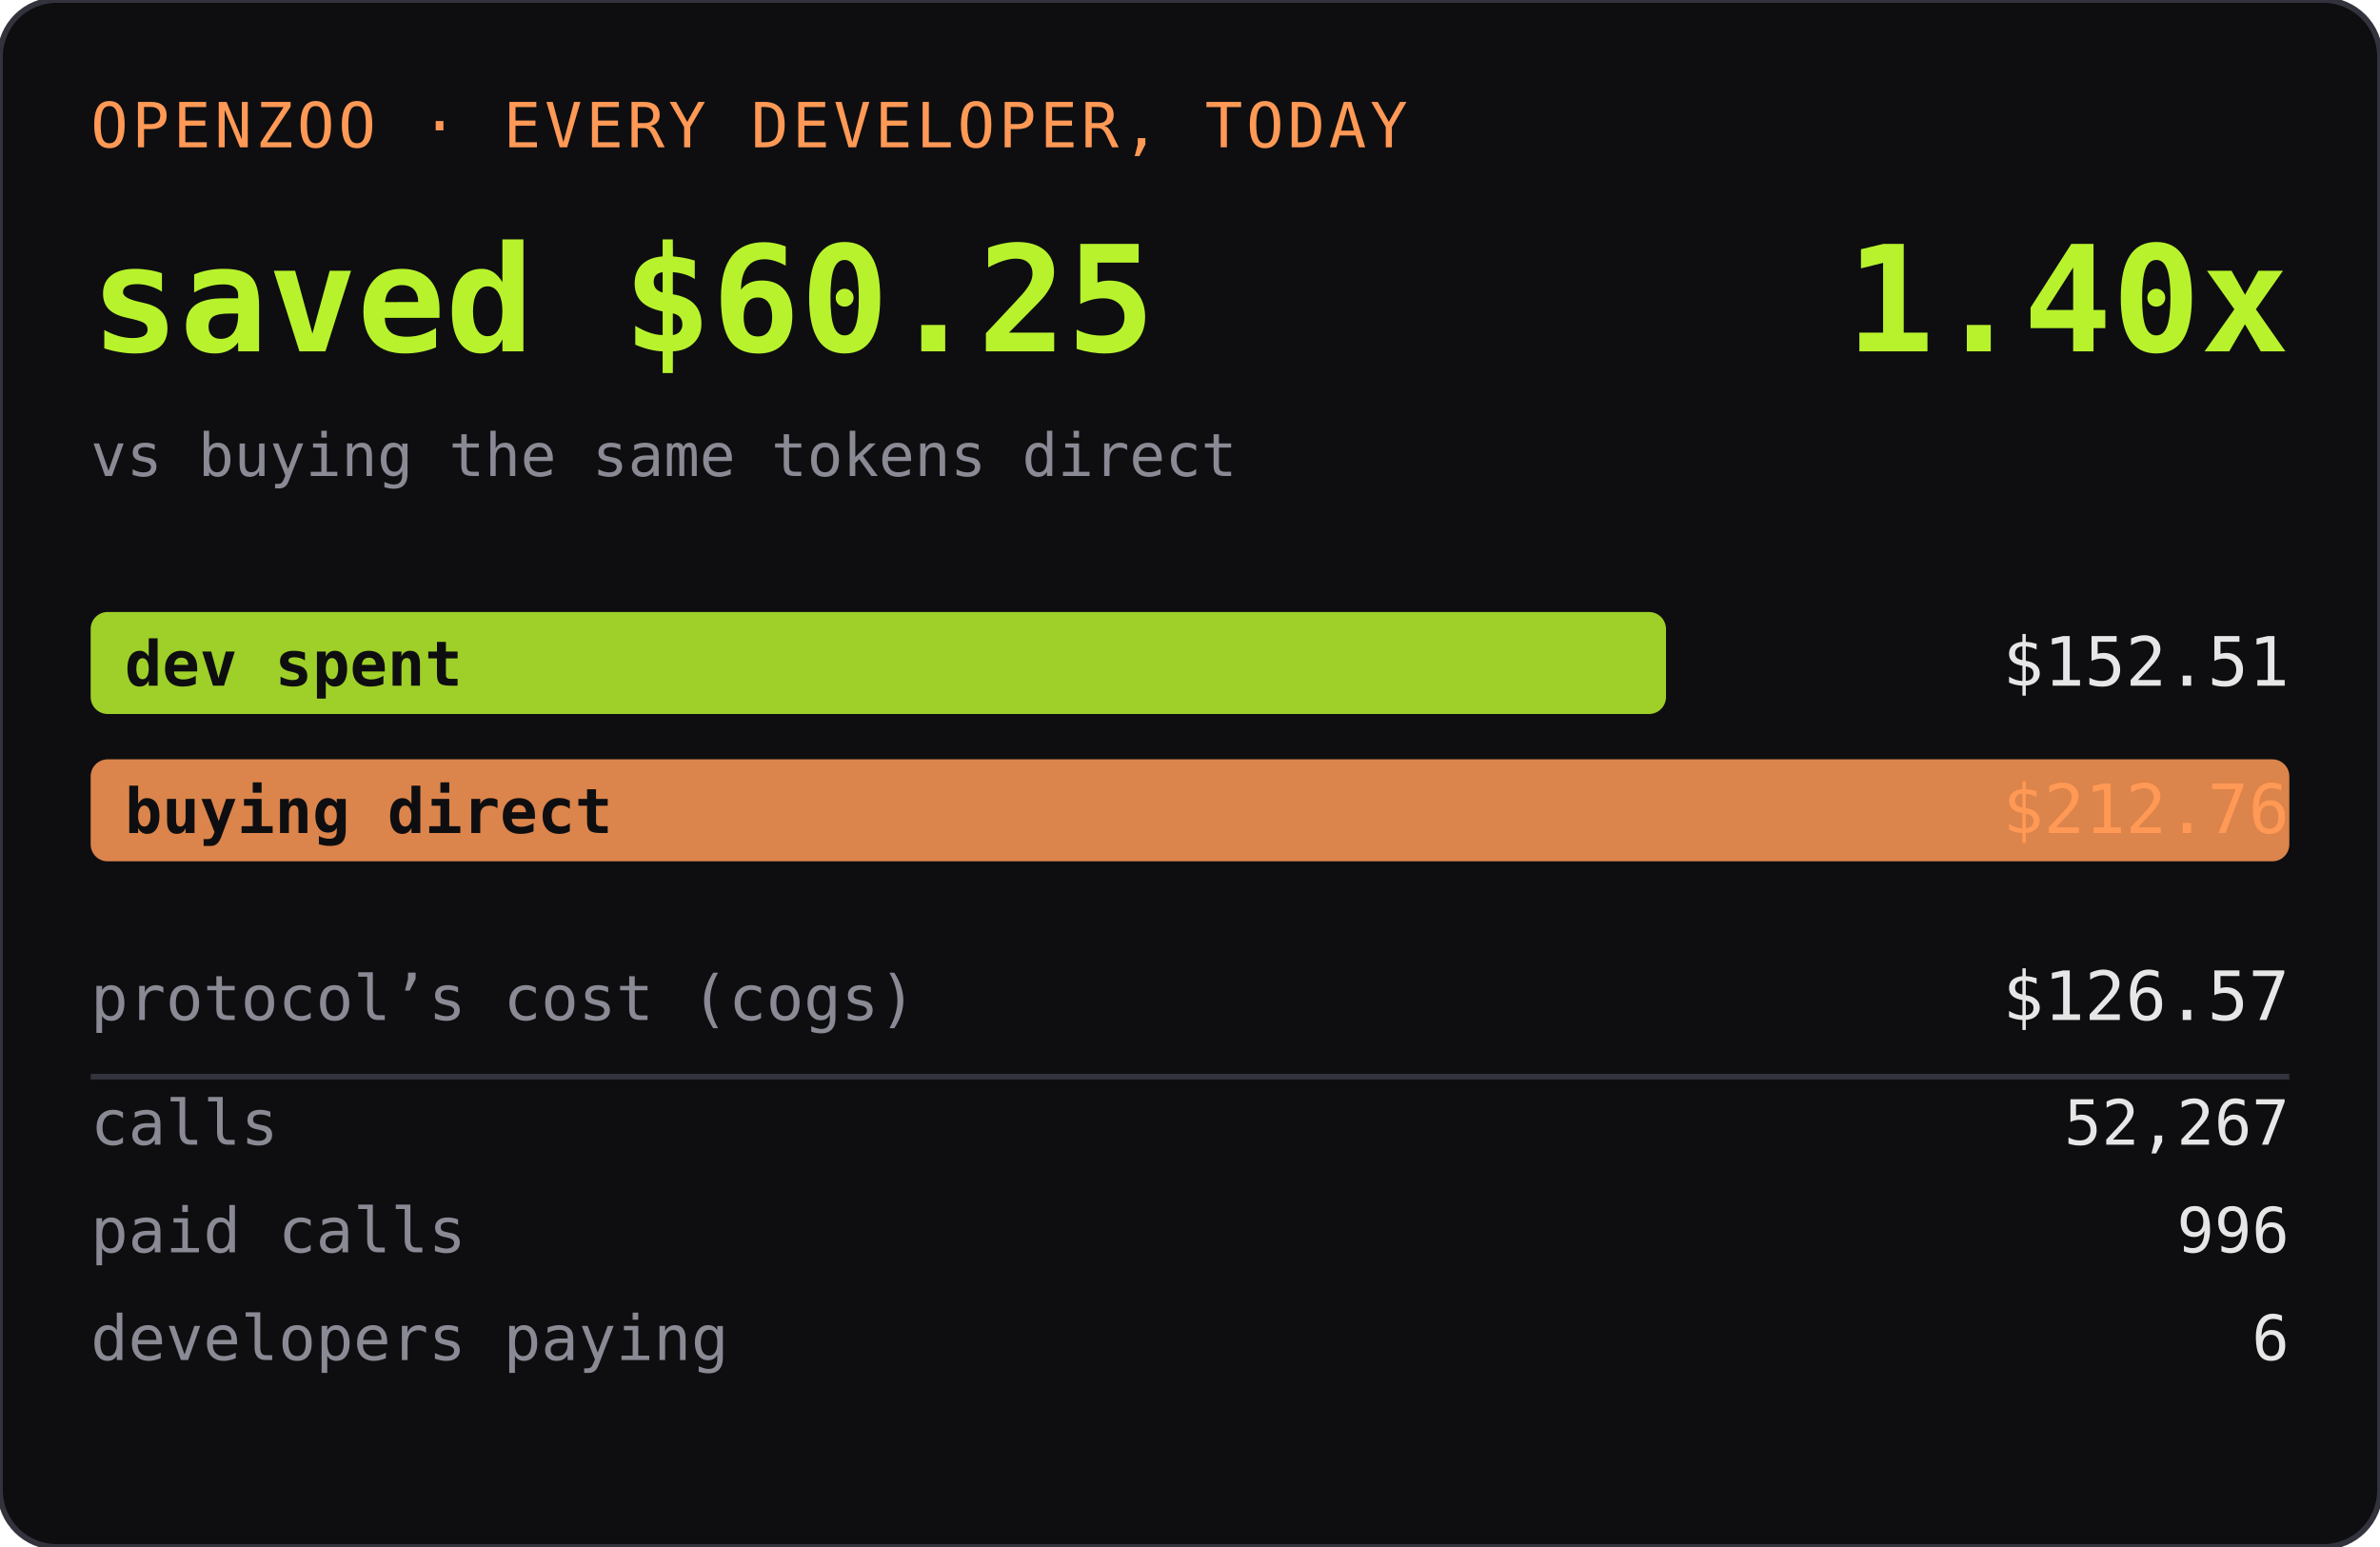
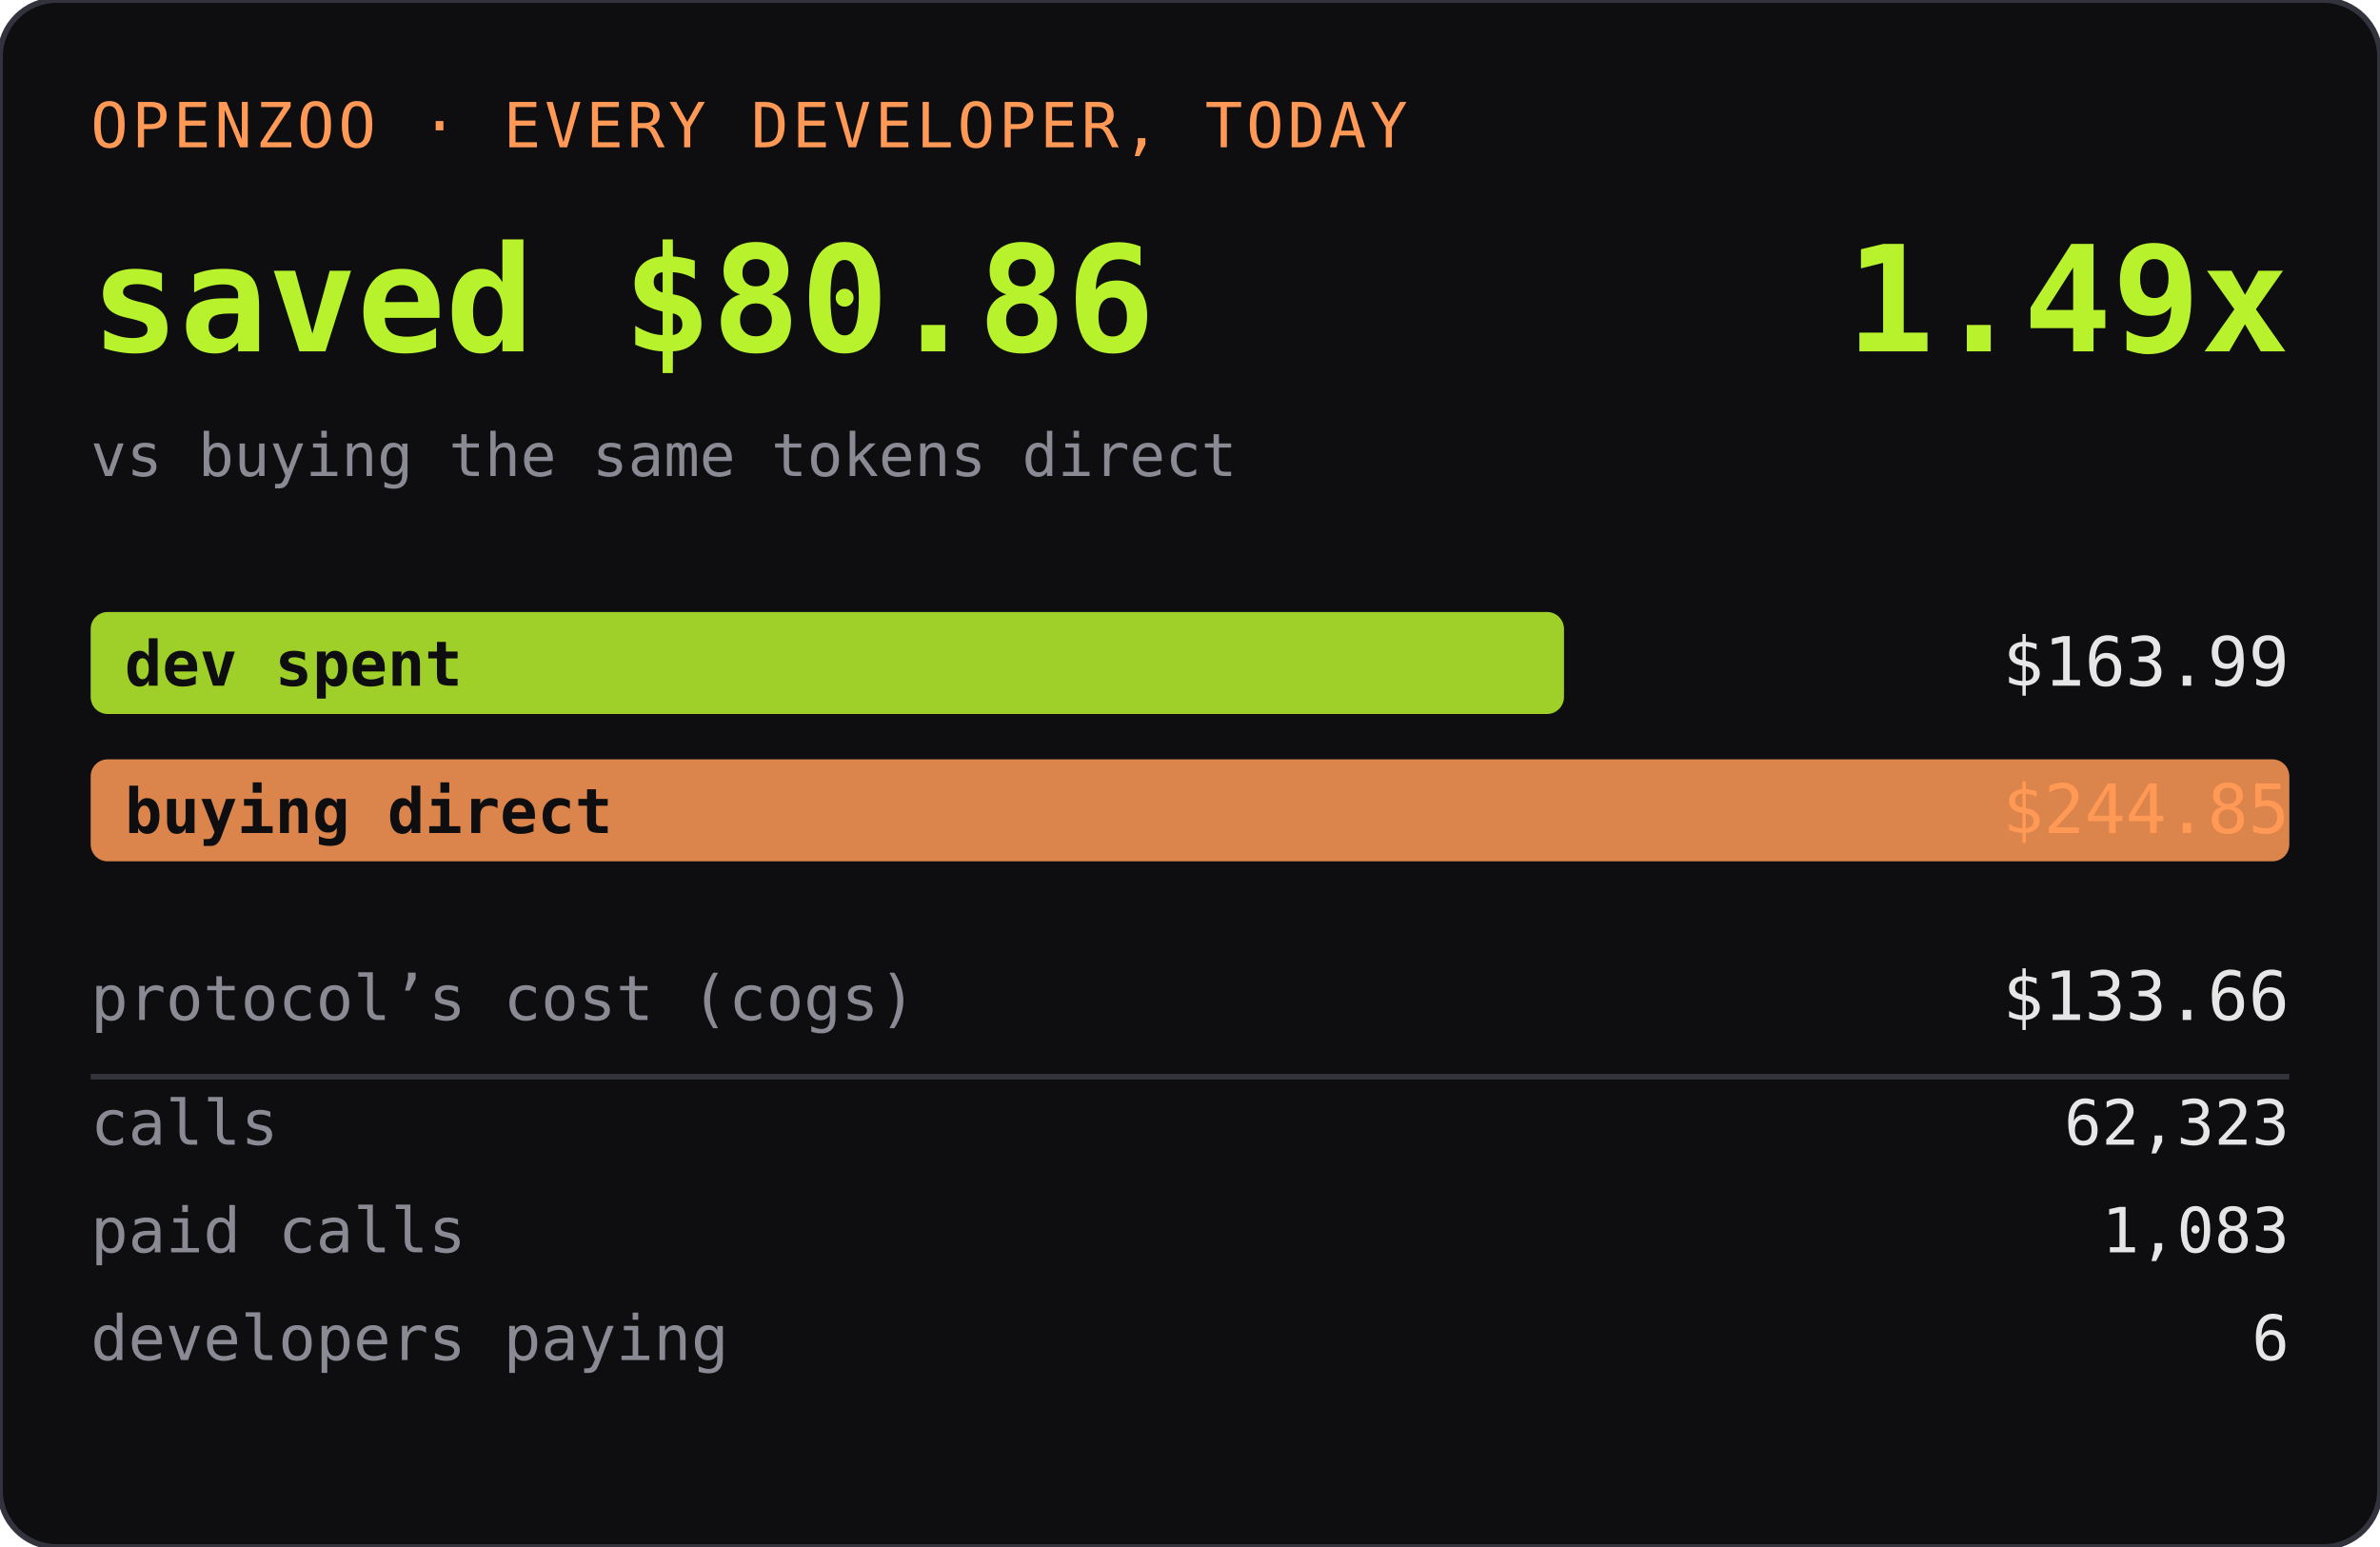
<svg xmlns="http://www.w3.org/2000/svg" width="420" height="273" role="img" aria-label="OPENZOO · EVERY DEVELOPER, TODAY">
  <rect width="420" height="273" rx="10" fill="#0e0e11" />
  <rect width="420" height="273" rx="10" fill="none" stroke="#33333d" />
  <text x="16" y="26" font-family="ui-monospace,SFMono-Regular,Menlo,monospace" font-size="11" fill="#ff9955" letter-spacing="0.06em">OPENZOO · EVERY DEVELOPER, TODAY</text>
-   <text x="16" y="62" font-family="ui-monospace,SFMono-Regular,Menlo,monospace" font-size="26" font-weight="600" fill="#b8f22d">saved $60.25</text>
-   <text x="404" y="62" text-anchor="end" font-family="ui-monospace,SFMono-Regular,Menlo,monospace" font-size="26" font-weight="600" fill="#b8f22d">1.40x</text>
+   <text x="16" y="62" font-family="ui-monospace,SFMono-Regular,Menlo,monospace" font-size="26" font-weight="600" fill="#b8f22d">saved $80.86</text>
+   <text x="404" y="62" text-anchor="end" font-family="ui-monospace,SFMono-Regular,Menlo,monospace" font-size="26" font-weight="600" fill="#b8f22d">1.49x</text>
  <text x="16" y="84" font-family="ui-monospace,SFMono-Regular,Menlo,monospace" font-size="10.5" fill="#8a8a95">vs buying the same tokens direct</text>
-   <rect x="16" y="108" width="278" height="18" rx="3" fill="#b8f22d" opacity="0.85" />
+   <rect x="16" y="108" width="260" height="18" rx="3" fill="#b8f22d" opacity="0.85" />
  <text x="22" y="121" font-family="ui-monospace,SFMono-Regular,Menlo,monospace" font-size="11" fill="#0e0e11" font-weight="600">dev spent</text>
-   <text x="404" y="121" text-anchor="end" font-family="ui-monospace,SFMono-Regular,Menlo,monospace" font-size="12" fill="#e6e6e6">$152.51</text>
+   <text x="404" y="121" text-anchor="end" font-family="ui-monospace,SFMono-Regular,Menlo,monospace" font-size="12" fill="#e6e6e6">$163.99</text>
  <rect x="16" y="134" width="388" height="18" rx="3" fill="#ff9955" opacity="0.85" />
  <text x="22" y="147" font-family="ui-monospace,SFMono-Regular,Menlo,monospace" font-size="11" fill="#0e0e11" font-weight="600">buying direct</text>
-   <text x="404" y="147" text-anchor="end" font-family="ui-monospace,SFMono-Regular,Menlo,monospace" font-size="12" fill="#ff9955">$212.76</text>
+   <text x="404" y="147" text-anchor="end" font-family="ui-monospace,SFMono-Regular,Menlo,monospace" font-size="12" fill="#ff9955">$244.85</text>
  <text x="16" y="180" font-family="ui-monospace,SFMono-Regular,Menlo,monospace" font-size="11" fill="#8a8a95">protocol’s cost (cogs)</text>
-   <text x="404" y="180" text-anchor="end" font-family="ui-monospace,SFMono-Regular,Menlo,monospace" font-size="12" fill="#e6e6e6">$126.57</text>
+   <text x="404" y="180" text-anchor="end" font-family="ui-monospace,SFMono-Regular,Menlo,monospace" font-size="12" fill="#e6e6e6">$133.66</text>
  <line x1="16" y1="190" x2="404" y2="190" stroke="#33333d" />
  <text x="16" y="202" font-family="ui-monospace,SFMono-Regular,Menlo,monospace" font-size="11" fill="#8a8a95">calls</text>
-   <text x="404" y="202" text-anchor="end" font-family="ui-monospace,SFMono-Regular,Menlo,monospace" font-size="11" fill="#e6e6e6">52,267</text>
+   <text x="404" y="202" text-anchor="end" font-family="ui-monospace,SFMono-Regular,Menlo,monospace" font-size="11" fill="#e6e6e6">62,323</text>
  <text x="16" y="221" font-family="ui-monospace,SFMono-Regular,Menlo,monospace" font-size="11" fill="#8a8a95">paid calls</text>
-   <text x="404" y="221" text-anchor="end" font-family="ui-monospace,SFMono-Regular,Menlo,monospace" font-size="11" fill="#e6e6e6">996</text>
+   <text x="404" y="221" text-anchor="end" font-family="ui-monospace,SFMono-Regular,Menlo,monospace" font-size="11" fill="#e6e6e6">1,083</text>
  <text x="16" y="240" font-family="ui-monospace,SFMono-Regular,Menlo,monospace" font-size="11" fill="#8a8a95">developers paying</text>
  <text x="404" y="240" text-anchor="end" font-family="ui-monospace,SFMono-Regular,Menlo,monospace" font-size="11" fill="#e6e6e6">6</text>
</svg>
